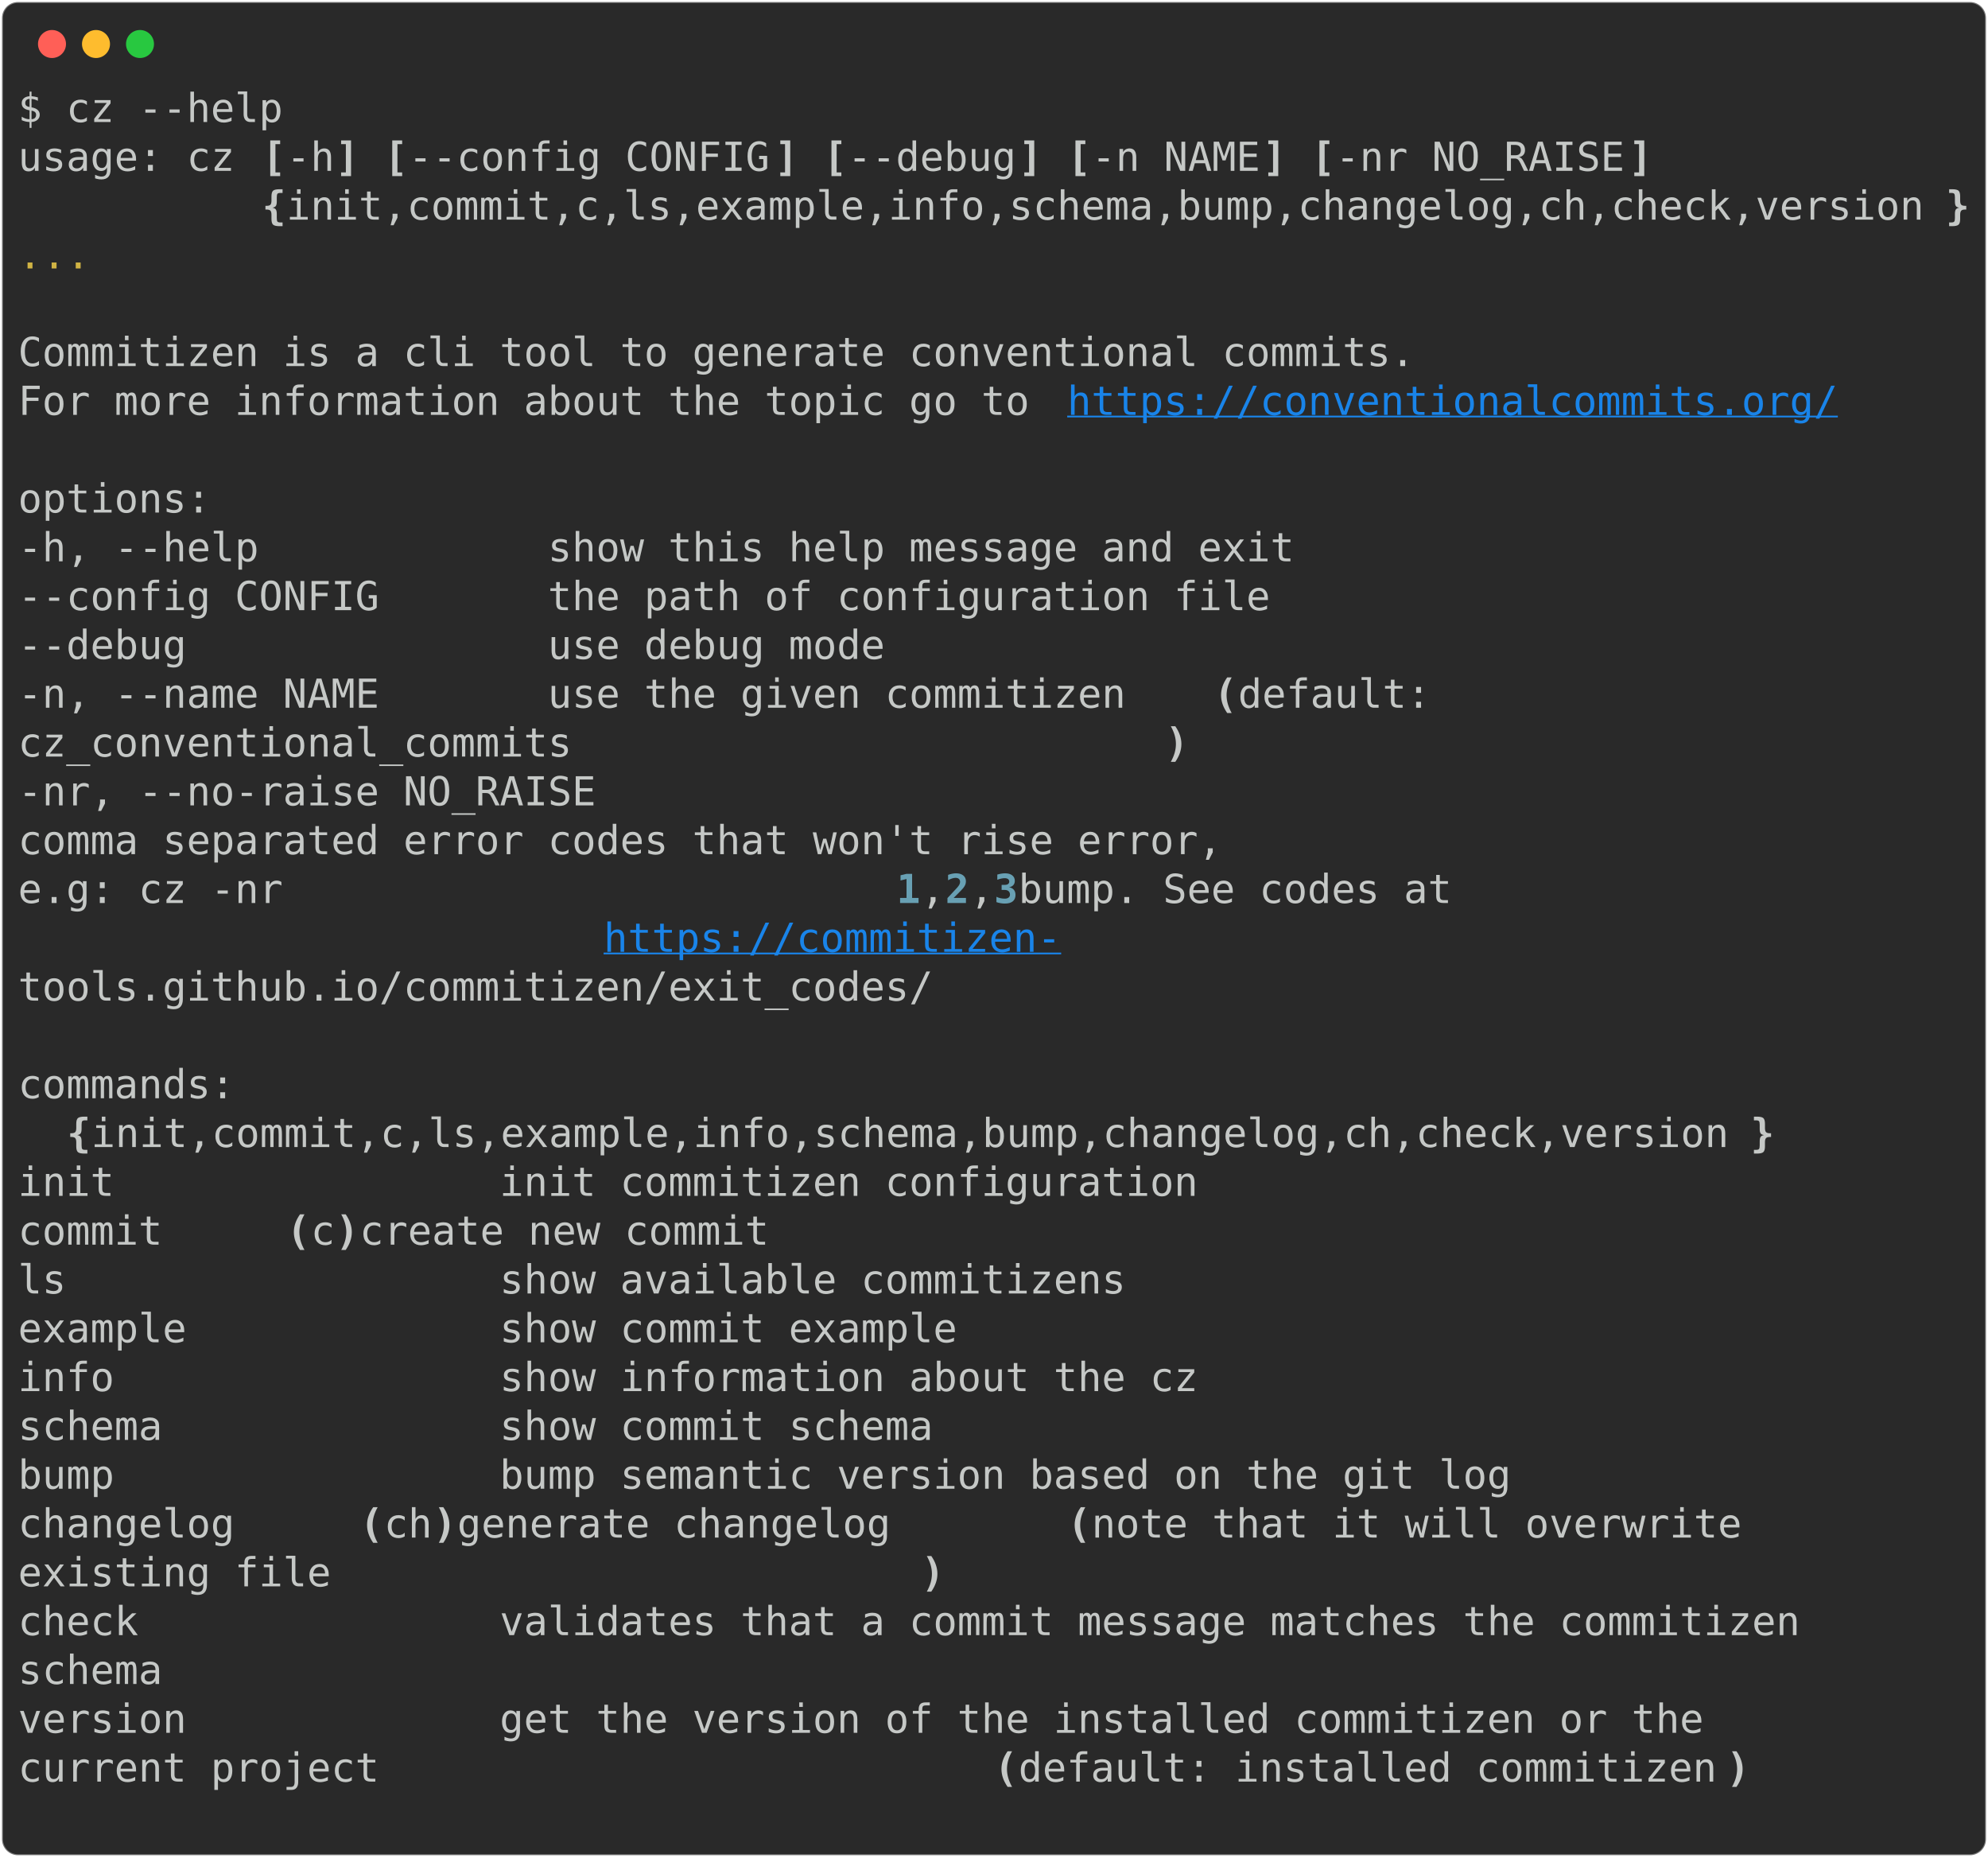
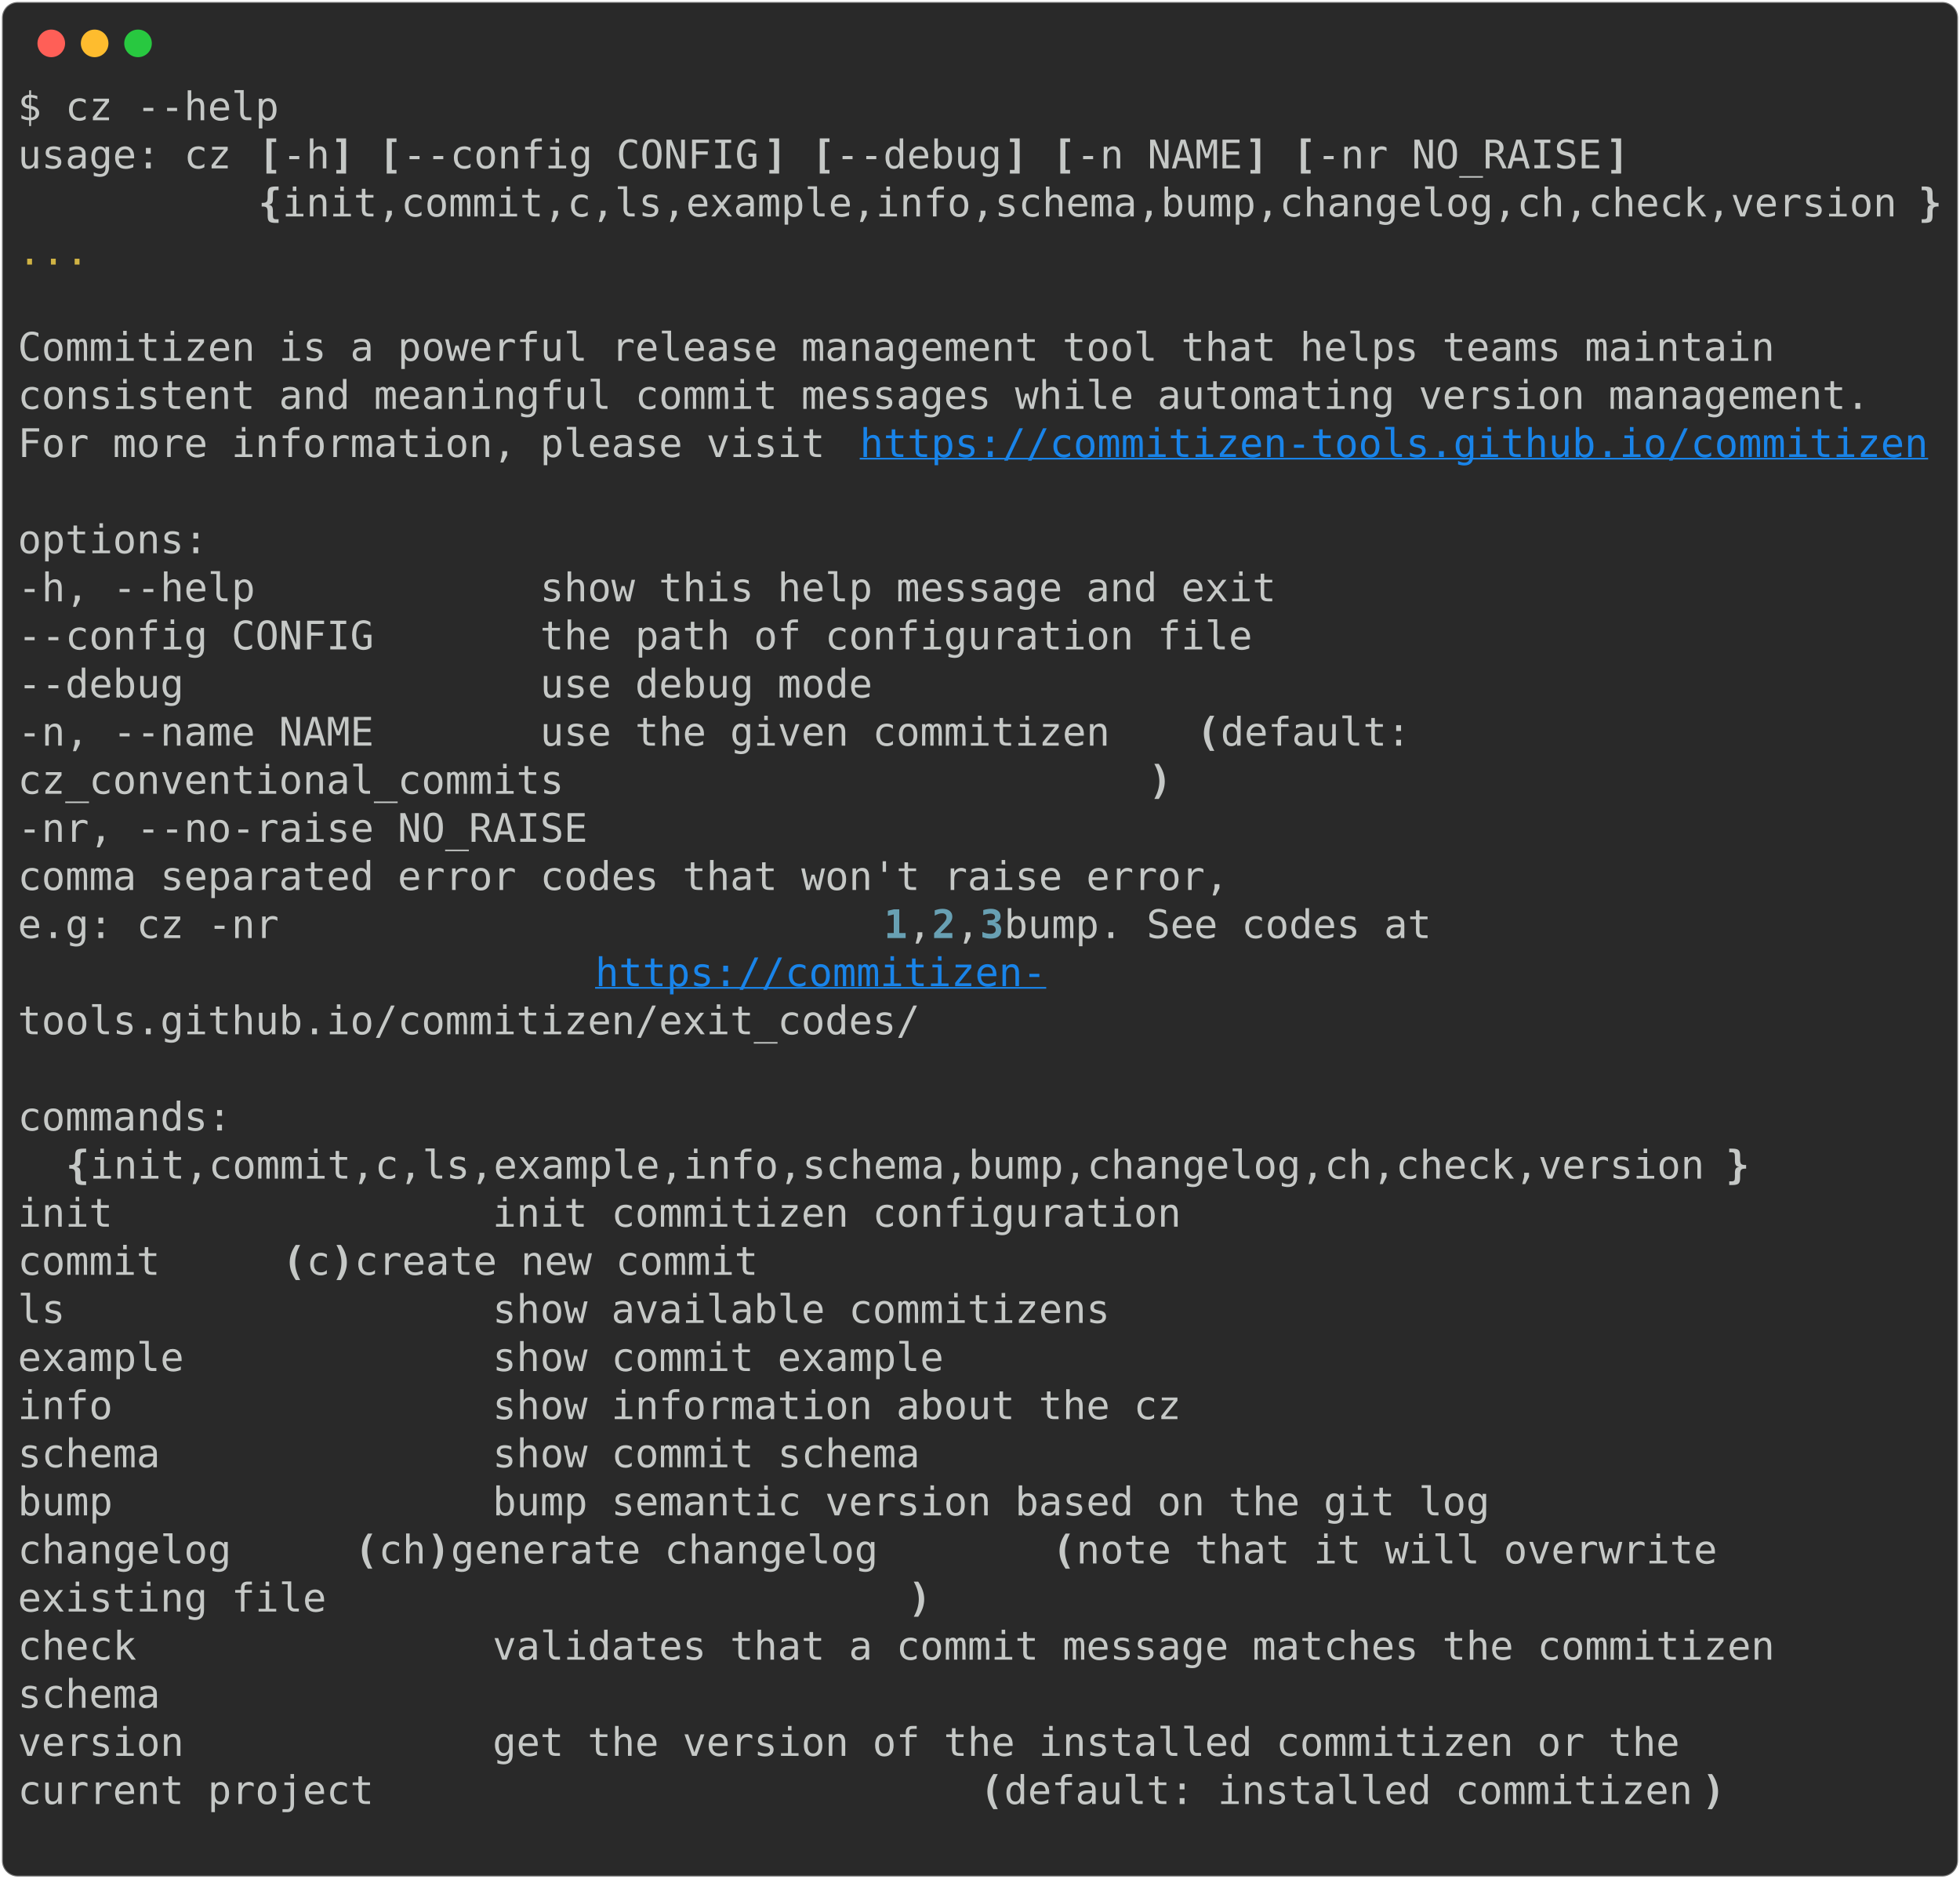
- <svg xmlns="http://www.w3.org/2000/svg" class="rich-terminal" viewBox="0 0 994 928.4">
+ <svg xmlns="http://www.w3.org/2000/svg" class="rich-terminal" viewBox="0 0 994 952.8">
  <style>

    @font-face {
        font-family: "Fira Code";
        src: local("FiraCode-Regular"),
                url("https://cdnjs.cloudflare.com/ajax/libs/firacode/6.2.0/woff2/FiraCode-Regular.woff2") format("woff2"),
                url("https://cdnjs.cloudflare.com/ajax/libs/firacode/6.2.0/woff/FiraCode-Regular.woff") format("woff");
        font-style: normal;
        font-weight: 400;
    }
    @font-face {
        font-family: "Fira Code";
        src: local("FiraCode-Bold"),
                url("https://cdnjs.cloudflare.com/ajax/libs/firacode/6.2.0/woff2/FiraCode-Bold.woff2") format("woff2"),
                url("https://cdnjs.cloudflare.com/ajax/libs/firacode/6.2.0/woff/FiraCode-Bold.woff") format("woff");
        font-style: bold;
        font-weight: 700;
    }

-     .terminal-2205183093-matrix {
+     .terminal-1389600277-matrix {
        font-family: Fira Code, monospace;
        font-size: 20px;
        line-height: 24.4px;
        font-variant-east-asian: full-width;
    }

-     .terminal-2205183093-title {
+     .terminal-1389600277-title {
        font-size: 18px;
        font-weight: bold;
        font-family: arial;
    }

-     .terminal-2205183093-r1 { fill: #c5c8c6 }
- .terminal-2205183093-r2 { fill: #c5c8c6;font-weight: bold }
- .terminal-2205183093-r3 { fill: #d0b344 }
- .terminal-2205183093-r4 { fill: #1984e9;text-decoration: underline; }
- .terminal-2205183093-r5 { fill: #68a0b3;font-weight: bold }
+     .terminal-1389600277-r1 { fill: #c5c8c6 }
+ .terminal-1389600277-r2 { fill: #c5c8c6;font-weight: bold }
+ .terminal-1389600277-r3 { fill: #d0b344 }
+ .terminal-1389600277-r4 { fill: #1984e9;text-decoration: underline; }
+ .terminal-1389600277-r5 { fill: #68a0b3;font-weight: bold }
    </style>
  <defs>
-     <clipPath id="terminal-2205183093-clip-terminal">
-       <rect x="0" y="0" width="975.0" height="877.4" />
-     </clipPath>
-     <clipPath id="terminal-2205183093-line-0">
+     <clipPath id="terminal-1389600277-clip-terminal">
+       <rect x="0" y="0" width="975.0" height="901.8" />
+     </clipPath>
+     <clipPath id="terminal-1389600277-line-0">
      <rect x="0" y="1.5" width="976" height="24.65" />
    </clipPath>
-     <clipPath id="terminal-2205183093-line-1">
+     <clipPath id="terminal-1389600277-line-1">
      <rect x="0" y="25.9" width="976" height="24.65" />
    </clipPath>
-     <clipPath id="terminal-2205183093-line-2">
+     <clipPath id="terminal-1389600277-line-2">
      <rect x="0" y="50.3" width="976" height="24.65" />
    </clipPath>
-     <clipPath id="terminal-2205183093-line-3">
+     <clipPath id="terminal-1389600277-line-3">
      <rect x="0" y="74.7" width="976" height="24.65" />
    </clipPath>
-     <clipPath id="terminal-2205183093-line-4">
+     <clipPath id="terminal-1389600277-line-4">
      <rect x="0" y="99.1" width="976" height="24.65" />
    </clipPath>
-     <clipPath id="terminal-2205183093-line-5">
+     <clipPath id="terminal-1389600277-line-5">
      <rect x="0" y="123.5" width="976" height="24.65" />
    </clipPath>
-     <clipPath id="terminal-2205183093-line-6">
+     <clipPath id="terminal-1389600277-line-6">
      <rect x="0" y="147.9" width="976" height="24.65" />
    </clipPath>
-     <clipPath id="terminal-2205183093-line-7">
+     <clipPath id="terminal-1389600277-line-7">
      <rect x="0" y="172.3" width="976" height="24.65" />
    </clipPath>
-     <clipPath id="terminal-2205183093-line-8">
+     <clipPath id="terminal-1389600277-line-8">
      <rect x="0" y="196.7" width="976" height="24.65" />
    </clipPath>
-     <clipPath id="terminal-2205183093-line-9">
+     <clipPath id="terminal-1389600277-line-9">
      <rect x="0" y="221.1" width="976" height="24.65" />
    </clipPath>
-     <clipPath id="terminal-2205183093-line-10">
+     <clipPath id="terminal-1389600277-line-10">
      <rect x="0" y="245.5" width="976" height="24.65" />
    </clipPath>
-     <clipPath id="terminal-2205183093-line-11">
+     <clipPath id="terminal-1389600277-line-11">
      <rect x="0" y="269.9" width="976" height="24.65" />
    </clipPath>
-     <clipPath id="terminal-2205183093-line-12">
+     <clipPath id="terminal-1389600277-line-12">
      <rect x="0" y="294.3" width="976" height="24.65" />
    </clipPath>
-     <clipPath id="terminal-2205183093-line-13">
+     <clipPath id="terminal-1389600277-line-13">
      <rect x="0" y="318.7" width="976" height="24.65" />
    </clipPath>
-     <clipPath id="terminal-2205183093-line-14">
+     <clipPath id="terminal-1389600277-line-14">
      <rect x="0" y="343.1" width="976" height="24.65" />
    </clipPath>
-     <clipPath id="terminal-2205183093-line-15">
+     <clipPath id="terminal-1389600277-line-15">
      <rect x="0" y="367.5" width="976" height="24.65" />
    </clipPath>
-     <clipPath id="terminal-2205183093-line-16">
+     <clipPath id="terminal-1389600277-line-16">
      <rect x="0" y="391.9" width="976" height="24.65" />
    </clipPath>
-     <clipPath id="terminal-2205183093-line-17">
+     <clipPath id="terminal-1389600277-line-17">
      <rect x="0" y="416.3" width="976" height="24.65" />
    </clipPath>
-     <clipPath id="terminal-2205183093-line-18">
+     <clipPath id="terminal-1389600277-line-18">
      <rect x="0" y="440.7" width="976" height="24.65" />
    </clipPath>
-     <clipPath id="terminal-2205183093-line-19">
+     <clipPath id="terminal-1389600277-line-19">
      <rect x="0" y="465.1" width="976" height="24.65" />
    </clipPath>
-     <clipPath id="terminal-2205183093-line-20">
+     <clipPath id="terminal-1389600277-line-20">
      <rect x="0" y="489.5" width="976" height="24.65" />
    </clipPath>
-     <clipPath id="terminal-2205183093-line-21">
+     <clipPath id="terminal-1389600277-line-21">
      <rect x="0" y="513.9" width="976" height="24.65" />
    </clipPath>
-     <clipPath id="terminal-2205183093-line-22">
+     <clipPath id="terminal-1389600277-line-22">
      <rect x="0" y="538.3" width="976" height="24.65" />
    </clipPath>
-     <clipPath id="terminal-2205183093-line-23">
+     <clipPath id="terminal-1389600277-line-23">
      <rect x="0" y="562.7" width="976" height="24.65" />
    </clipPath>
-     <clipPath id="terminal-2205183093-line-24">
+     <clipPath id="terminal-1389600277-line-24">
      <rect x="0" y="587.1" width="976" height="24.65" />
    </clipPath>
-     <clipPath id="terminal-2205183093-line-25">
+     <clipPath id="terminal-1389600277-line-25">
      <rect x="0" y="611.5" width="976" height="24.65" />
    </clipPath>
-     <clipPath id="terminal-2205183093-line-26">
+     <clipPath id="terminal-1389600277-line-26">
      <rect x="0" y="635.9" width="976" height="24.65" />
    </clipPath>
-     <clipPath id="terminal-2205183093-line-27">
+     <clipPath id="terminal-1389600277-line-27">
      <rect x="0" y="660.3" width="976" height="24.65" />
    </clipPath>
-     <clipPath id="terminal-2205183093-line-28">
+     <clipPath id="terminal-1389600277-line-28">
      <rect x="0" y="684.7" width="976" height="24.65" />
    </clipPath>
-     <clipPath id="terminal-2205183093-line-29">
+     <clipPath id="terminal-1389600277-line-29">
      <rect x="0" y="709.1" width="976" height="24.65" />
    </clipPath>
-     <clipPath id="terminal-2205183093-line-30">
+     <clipPath id="terminal-1389600277-line-30">
      <rect x="0" y="733.5" width="976" height="24.65" />
    </clipPath>
-     <clipPath id="terminal-2205183093-line-31">
+     <clipPath id="terminal-1389600277-line-31">
      <rect x="0" y="757.9" width="976" height="24.65" />
    </clipPath>
-     <clipPath id="terminal-2205183093-line-32">
+     <clipPath id="terminal-1389600277-line-32">
      <rect x="0" y="782.3" width="976" height="24.65" />
    </clipPath>
-     <clipPath id="terminal-2205183093-line-33">
+     <clipPath id="terminal-1389600277-line-33">
      <rect x="0" y="806.7" width="976" height="24.65" />
    </clipPath>
-     <clipPath id="terminal-2205183093-line-34">
+     <clipPath id="terminal-1389600277-line-34">
      <rect x="0" y="831.1" width="976" height="24.65" />
    </clipPath>
+     <clipPath id="terminal-1389600277-line-35">
+       <rect x="0" y="855.5" width="976" height="24.65" />
+     </clipPath>
  </defs>
-   <rect fill="#292929" stroke="rgba(255,255,255,0.35)" stroke-width="1" x="1" y="1" width="992" height="926.4" rx="8" />
+   <rect fill="#292929" stroke="rgba(255,255,255,0.35)" stroke-width="1" x="1" y="1" width="992" height="950.8" rx="8" />
  <g transform="translate(26,22)">
    <circle cx="0" cy="0" r="7" fill="#ff5f57" />
    <circle cx="22" cy="0" r="7" fill="#febc2e" />
    <circle cx="44" cy="0" r="7" fill="#28c840" />
  </g>
-   <g transform="translate(9, 41)" clip-path="url(#terminal-2205183093-clip-terminal)">
-     <g class="terminal-2205183093-matrix">
-       <text class="terminal-2205183093-r1" x="0" y="20" textLength="134.2" clip-path="url(#terminal-2205183093-line-0)">$ cz --help</text>
-       <text class="terminal-2205183093-r1" x="976" y="20" textLength="12.2" clip-path="url(#terminal-2205183093-line-0)">
- </text>
-       <text class="terminal-2205183093-r1" x="0" y="44.4" textLength="122" clip-path="url(#terminal-2205183093-line-1)">usage: cz </text>
-       <text class="terminal-2205183093-r2" x="122" y="44.4" textLength="12.2" clip-path="url(#terminal-2205183093-line-1)">[</text>
-       <text class="terminal-2205183093-r1" x="134.2" y="44.4" textLength="24.4" clip-path="url(#terminal-2205183093-line-1)">-h</text>
-       <text class="terminal-2205183093-r2" x="158.6" y="44.4" textLength="12.2" clip-path="url(#terminal-2205183093-line-1)">]</text>
-       <text class="terminal-2205183093-r2" x="183" y="44.4" textLength="12.2" clip-path="url(#terminal-2205183093-line-1)">[</text>
-       <text class="terminal-2205183093-r1" x="195.2" y="44.4" textLength="183" clip-path="url(#terminal-2205183093-line-1)">--config CONFIG</text>
-       <text class="terminal-2205183093-r2" x="378.2" y="44.4" textLength="12.2" clip-path="url(#terminal-2205183093-line-1)">]</text>
-       <text class="terminal-2205183093-r2" x="402.6" y="44.4" textLength="12.2" clip-path="url(#terminal-2205183093-line-1)">[</text>
-       <text class="terminal-2205183093-r1" x="414.8" y="44.4" textLength="85.4" clip-path="url(#terminal-2205183093-line-1)">--debug</text>
-       <text class="terminal-2205183093-r2" x="500.2" y="44.4" textLength="12.2" clip-path="url(#terminal-2205183093-line-1)">]</text>
-       <text class="terminal-2205183093-r2" x="524.6" y="44.4" textLength="12.2" clip-path="url(#terminal-2205183093-line-1)">[</text>
-       <text class="terminal-2205183093-r1" x="536.8" y="44.4" textLength="85.4" clip-path="url(#terminal-2205183093-line-1)">-n NAME</text>
-       <text class="terminal-2205183093-r2" x="622.2" y="44.4" textLength="12.2" clip-path="url(#terminal-2205183093-line-1)">]</text>
-       <text class="terminal-2205183093-r2" x="646.6" y="44.4" textLength="12.2" clip-path="url(#terminal-2205183093-line-1)">[</text>
-       <text class="terminal-2205183093-r1" x="658.8" y="44.4" textLength="146.4" clip-path="url(#terminal-2205183093-line-1)">-nr NO_RAISE</text>
-       <text class="terminal-2205183093-r2" x="805.2" y="44.4" textLength="12.2" clip-path="url(#terminal-2205183093-line-1)">]</text>
-       <text class="terminal-2205183093-r1" x="976" y="44.4" textLength="12.2" clip-path="url(#terminal-2205183093-line-1)">
- </text>
-       <text class="terminal-2205183093-r2" x="122" y="68.8" textLength="12.2" clip-path="url(#terminal-2205183093-line-2)">{</text>
-       <text class="terminal-2205183093-r1" x="134.2" y="68.8" textLength="829.6" clip-path="url(#terminal-2205183093-line-2)">init,commit,c,ls,example,info,schema,bump,changelog,ch,check,version</text>
-       <text class="terminal-2205183093-r2" x="963.8" y="68.8" textLength="12.2" clip-path="url(#terminal-2205183093-line-2)">}</text>
-       <text class="terminal-2205183093-r1" x="976" y="68.8" textLength="12.2" clip-path="url(#terminal-2205183093-line-2)">
- </text>
-       <text class="terminal-2205183093-r3" x="0" y="93.2" textLength="36.6" clip-path="url(#terminal-2205183093-line-3)">...</text>
-       <text class="terminal-2205183093-r1" x="976" y="93.2" textLength="12.2" clip-path="url(#terminal-2205183093-line-3)">
- </text>
-       <text class="terminal-2205183093-r1" x="976" y="117.6" textLength="12.2" clip-path="url(#terminal-2205183093-line-4)">
- </text>
-       <text class="terminal-2205183093-r1" x="0" y="142" textLength="707.6" clip-path="url(#terminal-2205183093-line-5)">Commitizen is a cli tool to generate conventional commits.</text>
-       <text class="terminal-2205183093-r1" x="976" y="142" textLength="12.2" clip-path="url(#terminal-2205183093-line-5)">
- </text>
-       <text class="terminal-2205183093-r1" x="0" y="166.4" textLength="524.6" clip-path="url(#terminal-2205183093-line-6)">For more information about the topic go to </text>
-       <text class="terminal-2205183093-r4" x="524.6" y="166.4" textLength="390.4" clip-path="url(#terminal-2205183093-line-6)">https://conventionalcommits.org/</text>
-       <text class="terminal-2205183093-r1" x="976" y="166.4" textLength="12.2" clip-path="url(#terminal-2205183093-line-6)">
- </text>
-       <text class="terminal-2205183093-r1" x="976" y="190.8" textLength="12.2" clip-path="url(#terminal-2205183093-line-7)">
- </text>
-       <text class="terminal-2205183093-r1" x="0" y="215.2" textLength="97.6" clip-path="url(#terminal-2205183093-line-8)">options:</text>
-       <text class="terminal-2205183093-r1" x="976" y="215.2" textLength="12.2" clip-path="url(#terminal-2205183093-line-8)">
- </text>
-       <text class="terminal-2205183093-r1" x="0" y="239.6" textLength="671" clip-path="url(#terminal-2205183093-line-9)">  -h, --help            show this help message and exit</text>
-       <text class="terminal-2205183093-r1" x="976" y="239.6" textLength="12.2" clip-path="url(#terminal-2205183093-line-9)">
- </text>
-       <text class="terminal-2205183093-r1" x="0" y="264" textLength="658.8" clip-path="url(#terminal-2205183093-line-10)">  --config CONFIG       the path of configuration file</text>
-       <text class="terminal-2205183093-r1" x="976" y="264" textLength="12.2" clip-path="url(#terminal-2205183093-line-10)">
- </text>
-       <text class="terminal-2205183093-r1" x="0" y="288.4" textLength="463.6" clip-path="url(#terminal-2205183093-line-11)">  --debug               use debug mode</text>
-       <text class="terminal-2205183093-r1" x="976" y="288.4" textLength="12.2" clip-path="url(#terminal-2205183093-line-11)">
- </text>
-       <text class="terminal-2205183093-r1" x="0" y="312.8" textLength="597.8" clip-path="url(#terminal-2205183093-line-12)">  -n, --name NAME       use the given commitizen </text>
-       <text class="terminal-2205183093-r2" x="597.8" y="312.8" textLength="12.2" clip-path="url(#terminal-2205183093-line-12)">(</text>
-       <text class="terminal-2205183093-r1" x="610" y="312.8" textLength="97.6" clip-path="url(#terminal-2205183093-line-12)">default:</text>
-       <text class="terminal-2205183093-r1" x="976" y="312.8" textLength="12.2" clip-path="url(#terminal-2205183093-line-12)">
- </text>
-       <text class="terminal-2205183093-r1" x="0" y="337.2" textLength="573.4" clip-path="url(#terminal-2205183093-line-13)">                        cz_conventional_commits</text>
-       <text class="terminal-2205183093-r2" x="573.4" y="337.2" textLength="12.2" clip-path="url(#terminal-2205183093-line-13)">)</text>
-       <text class="terminal-2205183093-r1" x="976" y="337.2" textLength="12.2" clip-path="url(#terminal-2205183093-line-13)">
- </text>
-       <text class="terminal-2205183093-r1" x="0" y="361.6" textLength="317.2" clip-path="url(#terminal-2205183093-line-14)">  -nr, --no-raise NO_RAISE</text>
-       <text class="terminal-2205183093-r1" x="976" y="361.6" textLength="12.2" clip-path="url(#terminal-2205183093-line-14)">
- </text>
-       <text class="terminal-2205183093-r1" x="0" y="386" textLength="902.8" clip-path="url(#terminal-2205183093-line-15)">                        comma separated error codes that won't rise error,</text>
-       <text class="terminal-2205183093-r1" x="976" y="386" textLength="12.2" clip-path="url(#terminal-2205183093-line-15)">
- </text>
-       <text class="terminal-2205183093-r1" x="0" y="410.4" textLength="439.2" clip-path="url(#terminal-2205183093-line-16)">                        e.g: cz -nr </text>
-       <text class="terminal-2205183093-r5" x="439.2" y="410.4" textLength="12.2" clip-path="url(#terminal-2205183093-line-16)">1</text>
-       <text class="terminal-2205183093-r1" x="451.4" y="410.4" textLength="12.2" clip-path="url(#terminal-2205183093-line-16)">,</text>
-       <text class="terminal-2205183093-r5" x="463.6" y="410.4" textLength="12.2" clip-path="url(#terminal-2205183093-line-16)">2</text>
-       <text class="terminal-2205183093-r1" x="475.8" y="410.4" textLength="12.2" clip-path="url(#terminal-2205183093-line-16)">,</text>
-       <text class="terminal-2205183093-r5" x="488" y="410.4" textLength="12.2" clip-path="url(#terminal-2205183093-line-16)">3</text>
-       <text class="terminal-2205183093-r1" x="500.2" y="410.4" textLength="231.8" clip-path="url(#terminal-2205183093-line-16)"> bump. See codes at</text>
-       <text class="terminal-2205183093-r1" x="976" y="410.4" textLength="12.2" clip-path="url(#terminal-2205183093-line-16)">
- </text>
-       <text class="terminal-2205183093-r4" x="292.8" y="434.8" textLength="231.8" clip-path="url(#terminal-2205183093-line-17)">https://commitizen-</text>
-       <text class="terminal-2205183093-r1" x="976" y="434.8" textLength="12.2" clip-path="url(#terminal-2205183093-line-17)">
- </text>
-       <text class="terminal-2205183093-r1" x="0" y="459.2" textLength="756.4" clip-path="url(#terminal-2205183093-line-18)">                        tools.github.io/commitizen/exit_codes/</text>
-       <text class="terminal-2205183093-r1" x="976" y="459.2" textLength="12.2" clip-path="url(#terminal-2205183093-line-18)">
- </text>
-       <text class="terminal-2205183093-r1" x="976" y="483.6" textLength="12.2" clip-path="url(#terminal-2205183093-line-19)">
- </text>
-       <text class="terminal-2205183093-r1" x="0" y="508" textLength="109.8" clip-path="url(#terminal-2205183093-line-20)">commands:</text>
-       <text class="terminal-2205183093-r1" x="976" y="508" textLength="12.2" clip-path="url(#terminal-2205183093-line-20)">
- </text>
-       <text class="terminal-2205183093-r2" x="24.4" y="532.4" textLength="12.2" clip-path="url(#terminal-2205183093-line-21)">{</text>
-       <text class="terminal-2205183093-r1" x="36.6" y="532.4" textLength="829.6" clip-path="url(#terminal-2205183093-line-21)">init,commit,c,ls,example,info,schema,bump,changelog,ch,check,version</text>
-       <text class="terminal-2205183093-r2" x="866.2" y="532.4" textLength="12.2" clip-path="url(#terminal-2205183093-line-21)">}</text>
-       <text class="terminal-2205183093-r1" x="976" y="532.4" textLength="12.2" clip-path="url(#terminal-2205183093-line-21)">
- </text>
-       <text class="terminal-2205183093-r1" x="0" y="556.8" textLength="646.6" clip-path="url(#terminal-2205183093-line-22)">    init                init commitizen configuration</text>
-       <text class="terminal-2205183093-r1" x="976" y="556.8" textLength="12.2" clip-path="url(#terminal-2205183093-line-22)">
- </text>
-       <text class="terminal-2205183093-r1" x="0" y="581.2" textLength="134.2" clip-path="url(#terminal-2205183093-line-23)">    commit </text>
-       <text class="terminal-2205183093-r2" x="134.2" y="581.2" textLength="12.2" clip-path="url(#terminal-2205183093-line-23)">(</text>
-       <text class="terminal-2205183093-r1" x="146.4" y="581.2" textLength="12.2" clip-path="url(#terminal-2205183093-line-23)">c</text>
-       <text class="terminal-2205183093-r2" x="158.6" y="581.2" textLength="12.2" clip-path="url(#terminal-2205183093-line-23)">)</text>
-       <text class="terminal-2205183093-r1" x="170.8" y="581.2" textLength="329.4" clip-path="url(#terminal-2205183093-line-23)">          create new commit</text>
-       <text class="terminal-2205183093-r1" x="976" y="581.2" textLength="12.2" clip-path="url(#terminal-2205183093-line-23)">
- </text>
-       <text class="terminal-2205183093-r1" x="0" y="605.6" textLength="610" clip-path="url(#terminal-2205183093-line-24)">    ls                  show available commitizens</text>
-       <text class="terminal-2205183093-r1" x="976" y="605.6" textLength="12.2" clip-path="url(#terminal-2205183093-line-24)">
- </text>
-       <text class="terminal-2205183093-r1" x="0" y="630" textLength="524.6" clip-path="url(#terminal-2205183093-line-25)">    example             show commit example</text>
-       <text class="terminal-2205183093-r1" x="976" y="630" textLength="12.2" clip-path="url(#terminal-2205183093-line-25)">
- </text>
-       <text class="terminal-2205183093-r1" x="0" y="654.4" textLength="646.6" clip-path="url(#terminal-2205183093-line-26)">    info                show information about the cz</text>
-       <text class="terminal-2205183093-r1" x="976" y="654.4" textLength="12.2" clip-path="url(#terminal-2205183093-line-26)">
- </text>
-       <text class="terminal-2205183093-r1" x="0" y="678.8" textLength="512.4" clip-path="url(#terminal-2205183093-line-27)">    schema              show commit schema</text>
-       <text class="terminal-2205183093-r1" x="976" y="678.8" textLength="12.2" clip-path="url(#terminal-2205183093-line-27)">
- </text>
-       <text class="terminal-2205183093-r1" x="0" y="703.2" textLength="805.2" clip-path="url(#terminal-2205183093-line-28)">    bump                bump semantic version based on the git log</text>
-       <text class="terminal-2205183093-r1" x="976" y="703.2" textLength="12.2" clip-path="url(#terminal-2205183093-line-28)">
- </text>
-       <text class="terminal-2205183093-r1" x="0" y="727.6" textLength="170.8" clip-path="url(#terminal-2205183093-line-29)">    changelog </text>
-       <text class="terminal-2205183093-r2" x="170.8" y="727.6" textLength="12.2" clip-path="url(#terminal-2205183093-line-29)">(</text>
-       <text class="terminal-2205183093-r1" x="183" y="727.6" textLength="24.4" clip-path="url(#terminal-2205183093-line-29)">ch</text>
-       <text class="terminal-2205183093-r2" x="207.4" y="727.6" textLength="12.2" clip-path="url(#terminal-2205183093-line-29)">)</text>
-       <text class="terminal-2205183093-r1" x="219.6" y="727.6" textLength="305" clip-path="url(#terminal-2205183093-line-29)">      generate changelog </text>
-       <text class="terminal-2205183093-r2" x="524.6" y="727.6" textLength="12.2" clip-path="url(#terminal-2205183093-line-29)">(</text>
-       <text class="terminal-2205183093-r1" x="536.8" y="727.6" textLength="329.4" clip-path="url(#terminal-2205183093-line-29)">note that it will overwrite</text>
-       <text class="terminal-2205183093-r1" x="976" y="727.6" textLength="12.2" clip-path="url(#terminal-2205183093-line-29)">
- </text>
-       <text class="terminal-2205183093-r1" x="0" y="752" textLength="451.4" clip-path="url(#terminal-2205183093-line-30)">                        existing file</text>
-       <text class="terminal-2205183093-r2" x="451.4" y="752" textLength="12.2" clip-path="url(#terminal-2205183093-line-30)">)</text>
-       <text class="terminal-2205183093-r1" x="976" y="752" textLength="12.2" clip-path="url(#terminal-2205183093-line-30)">
- </text>
-       <text class="terminal-2205183093-r1" x="0" y="776.4" textLength="951.6" clip-path="url(#terminal-2205183093-line-31)">    check               validates that a commit message matches the commitizen</text>
-       <text class="terminal-2205183093-r1" x="976" y="776.4" textLength="12.2" clip-path="url(#terminal-2205183093-line-31)">
- </text>
-       <text class="terminal-2205183093-r1" x="0" y="800.8" textLength="366" clip-path="url(#terminal-2205183093-line-32)">                        schema</text>
-       <text class="terminal-2205183093-r1" x="976" y="800.8" textLength="12.2" clip-path="url(#terminal-2205183093-line-32)">
- </text>
-       <text class="terminal-2205183093-r1" x="0" y="825.2" textLength="902.8" clip-path="url(#terminal-2205183093-line-33)">    version             get the version of the installed commitizen or the</text>
-       <text class="terminal-2205183093-r1" x="976" y="825.2" textLength="12.2" clip-path="url(#terminal-2205183093-line-33)">
- </text>
-       <text class="terminal-2205183093-r1" x="0" y="849.6" textLength="488" clip-path="url(#terminal-2205183093-line-34)">                        current project </text>
-       <text class="terminal-2205183093-r2" x="488" y="849.6" textLength="12.2" clip-path="url(#terminal-2205183093-line-34)">(</text>
-       <text class="terminal-2205183093-r1" x="500.2" y="849.6" textLength="353.8" clip-path="url(#terminal-2205183093-line-34)">default: installed commitizen</text>
-       <text class="terminal-2205183093-r2" x="854" y="849.6" textLength="12.2" clip-path="url(#terminal-2205183093-line-34)">)</text>
-       <text class="terminal-2205183093-r1" x="976" y="849.6" textLength="12.2" clip-path="url(#terminal-2205183093-line-34)">
- </text>
-       <text class="terminal-2205183093-r1" x="976" y="874" textLength="12.2" clip-path="url(#terminal-2205183093-line-35)">
+   <g transform="translate(9, 41)" clip-path="url(#terminal-1389600277-clip-terminal)">
+     <g class="terminal-1389600277-matrix">
+       <text class="terminal-1389600277-r1" x="0" y="20" textLength="134.2" clip-path="url(#terminal-1389600277-line-0)">$ cz --help</text>
+       <text class="terminal-1389600277-r1" x="976" y="20" textLength="12.2" clip-path="url(#terminal-1389600277-line-0)">
+ </text>
+       <text class="terminal-1389600277-r1" x="0" y="44.4" textLength="122" clip-path="url(#terminal-1389600277-line-1)">usage: cz </text>
+       <text class="terminal-1389600277-r2" x="122" y="44.4" textLength="12.2" clip-path="url(#terminal-1389600277-line-1)">[</text>
+       <text class="terminal-1389600277-r1" x="134.2" y="44.4" textLength="24.4" clip-path="url(#terminal-1389600277-line-1)">-h</text>
+       <text class="terminal-1389600277-r2" x="158.6" y="44.4" textLength="12.2" clip-path="url(#terminal-1389600277-line-1)">]</text>
+       <text class="terminal-1389600277-r2" x="183" y="44.4" textLength="12.2" clip-path="url(#terminal-1389600277-line-1)">[</text>
+       <text class="terminal-1389600277-r1" x="195.2" y="44.4" textLength="183" clip-path="url(#terminal-1389600277-line-1)">--config CONFIG</text>
+       <text class="terminal-1389600277-r2" x="378.2" y="44.4" textLength="12.2" clip-path="url(#terminal-1389600277-line-1)">]</text>
+       <text class="terminal-1389600277-r2" x="402.6" y="44.4" textLength="12.2" clip-path="url(#terminal-1389600277-line-1)">[</text>
+       <text class="terminal-1389600277-r1" x="414.8" y="44.4" textLength="85.4" clip-path="url(#terminal-1389600277-line-1)">--debug</text>
+       <text class="terminal-1389600277-r2" x="500.2" y="44.4" textLength="12.2" clip-path="url(#terminal-1389600277-line-1)">]</text>
+       <text class="terminal-1389600277-r2" x="524.6" y="44.4" textLength="12.2" clip-path="url(#terminal-1389600277-line-1)">[</text>
+       <text class="terminal-1389600277-r1" x="536.8" y="44.4" textLength="85.4" clip-path="url(#terminal-1389600277-line-1)">-n NAME</text>
+       <text class="terminal-1389600277-r2" x="622.2" y="44.4" textLength="12.2" clip-path="url(#terminal-1389600277-line-1)">]</text>
+       <text class="terminal-1389600277-r2" x="646.6" y="44.4" textLength="12.2" clip-path="url(#terminal-1389600277-line-1)">[</text>
+       <text class="terminal-1389600277-r1" x="658.8" y="44.4" textLength="146.4" clip-path="url(#terminal-1389600277-line-1)">-nr NO_RAISE</text>
+       <text class="terminal-1389600277-r2" x="805.2" y="44.4" textLength="12.2" clip-path="url(#terminal-1389600277-line-1)">]</text>
+       <text class="terminal-1389600277-r1" x="976" y="44.4" textLength="12.2" clip-path="url(#terminal-1389600277-line-1)">
+ </text>
+       <text class="terminal-1389600277-r2" x="122" y="68.8" textLength="12.2" clip-path="url(#terminal-1389600277-line-2)">{</text>
+       <text class="terminal-1389600277-r1" x="134.2" y="68.8" textLength="829.6" clip-path="url(#terminal-1389600277-line-2)">init,commit,c,ls,example,info,schema,bump,changelog,ch,check,version</text>
+       <text class="terminal-1389600277-r2" x="963.8" y="68.8" textLength="12.2" clip-path="url(#terminal-1389600277-line-2)">}</text>
+       <text class="terminal-1389600277-r1" x="976" y="68.8" textLength="12.2" clip-path="url(#terminal-1389600277-line-2)">
+ </text>
+       <text class="terminal-1389600277-r3" x="0" y="93.2" textLength="36.6" clip-path="url(#terminal-1389600277-line-3)">...</text>
+       <text class="terminal-1389600277-r1" x="976" y="93.2" textLength="12.2" clip-path="url(#terminal-1389600277-line-3)">
+ </text>
+       <text class="terminal-1389600277-r1" x="976" y="117.6" textLength="12.2" clip-path="url(#terminal-1389600277-line-4)">
+ </text>
+       <text class="terminal-1389600277-r1" x="0" y="142" textLength="915" clip-path="url(#terminal-1389600277-line-5)">Commitizen is a powerful release management tool that helps teams maintain </text>
+       <text class="terminal-1389600277-r1" x="976" y="142" textLength="12.2" clip-path="url(#terminal-1389600277-line-5)">
+ </text>
+       <text class="terminal-1389600277-r1" x="0" y="166.4" textLength="951.6" clip-path="url(#terminal-1389600277-line-6)">consistent and meaningful commit messages while automating version management.</text>
+       <text class="terminal-1389600277-r1" x="976" y="166.4" textLength="12.2" clip-path="url(#terminal-1389600277-line-6)">
+ </text>
+       <text class="terminal-1389600277-r1" x="0" y="190.8" textLength="427" clip-path="url(#terminal-1389600277-line-7)">For more information, please visit </text>
+       <text class="terminal-1389600277-r4" x="427" y="190.8" textLength="549" clip-path="url(#terminal-1389600277-line-7)">https://commitizen-tools.github.io/commitizen</text>
+       <text class="terminal-1389600277-r1" x="976" y="190.8" textLength="12.2" clip-path="url(#terminal-1389600277-line-7)">
+ </text>
+       <text class="terminal-1389600277-r1" x="976" y="215.2" textLength="12.2" clip-path="url(#terminal-1389600277-line-8)">
+ </text>
+       <text class="terminal-1389600277-r1" x="0" y="239.6" textLength="97.6" clip-path="url(#terminal-1389600277-line-9)">options:</text>
+       <text class="terminal-1389600277-r1" x="976" y="239.6" textLength="12.2" clip-path="url(#terminal-1389600277-line-9)">
+ </text>
+       <text class="terminal-1389600277-r1" x="0" y="264" textLength="671" clip-path="url(#terminal-1389600277-line-10)">  -h, --help            show this help message and exit</text>
+       <text class="terminal-1389600277-r1" x="976" y="264" textLength="12.2" clip-path="url(#terminal-1389600277-line-10)">
+ </text>
+       <text class="terminal-1389600277-r1" x="0" y="288.4" textLength="658.8" clip-path="url(#terminal-1389600277-line-11)">  --config CONFIG       the path of configuration file</text>
+       <text class="terminal-1389600277-r1" x="976" y="288.4" textLength="12.2" clip-path="url(#terminal-1389600277-line-11)">
+ </text>
+       <text class="terminal-1389600277-r1" x="0" y="312.8" textLength="463.6" clip-path="url(#terminal-1389600277-line-12)">  --debug               use debug mode</text>
+       <text class="terminal-1389600277-r1" x="976" y="312.8" textLength="12.2" clip-path="url(#terminal-1389600277-line-12)">
+ </text>
+       <text class="terminal-1389600277-r1" x="0" y="337.2" textLength="597.8" clip-path="url(#terminal-1389600277-line-13)">  -n, --name NAME       use the given commitizen </text>
+       <text class="terminal-1389600277-r2" x="597.8" y="337.2" textLength="12.2" clip-path="url(#terminal-1389600277-line-13)">(</text>
+       <text class="terminal-1389600277-r1" x="610" y="337.2" textLength="97.6" clip-path="url(#terminal-1389600277-line-13)">default:</text>
+       <text class="terminal-1389600277-r1" x="976" y="337.2" textLength="12.2" clip-path="url(#terminal-1389600277-line-13)">
+ </text>
+       <text class="terminal-1389600277-r1" x="0" y="361.6" textLength="573.4" clip-path="url(#terminal-1389600277-line-14)">                        cz_conventional_commits</text>
+       <text class="terminal-1389600277-r2" x="573.4" y="361.6" textLength="12.2" clip-path="url(#terminal-1389600277-line-14)">)</text>
+       <text class="terminal-1389600277-r1" x="976" y="361.6" textLength="12.2" clip-path="url(#terminal-1389600277-line-14)">
+ </text>
+       <text class="terminal-1389600277-r1" x="0" y="386" textLength="317.2" clip-path="url(#terminal-1389600277-line-15)">  -nr, --no-raise NO_RAISE</text>
+       <text class="terminal-1389600277-r1" x="976" y="386" textLength="12.2" clip-path="url(#terminal-1389600277-line-15)">
+ </text>
+       <text class="terminal-1389600277-r1" x="0" y="410.4" textLength="915" clip-path="url(#terminal-1389600277-line-16)">                        comma separated error codes that won't raise error,</text>
+       <text class="terminal-1389600277-r1" x="976" y="410.4" textLength="12.2" clip-path="url(#terminal-1389600277-line-16)">
+ </text>
+       <text class="terminal-1389600277-r1" x="0" y="434.8" textLength="439.2" clip-path="url(#terminal-1389600277-line-17)">                        e.g: cz -nr </text>
+       <text class="terminal-1389600277-r5" x="439.2" y="434.8" textLength="12.2" clip-path="url(#terminal-1389600277-line-17)">1</text>
+       <text class="terminal-1389600277-r1" x="451.4" y="434.8" textLength="12.2" clip-path="url(#terminal-1389600277-line-17)">,</text>
+       <text class="terminal-1389600277-r5" x="463.6" y="434.8" textLength="12.2" clip-path="url(#terminal-1389600277-line-17)">2</text>
+       <text class="terminal-1389600277-r1" x="475.8" y="434.8" textLength="12.2" clip-path="url(#terminal-1389600277-line-17)">,</text>
+       <text class="terminal-1389600277-r5" x="488" y="434.8" textLength="12.2" clip-path="url(#terminal-1389600277-line-17)">3</text>
+       <text class="terminal-1389600277-r1" x="500.2" y="434.8" textLength="231.8" clip-path="url(#terminal-1389600277-line-17)"> bump. See codes at</text>
+       <text class="terminal-1389600277-r1" x="976" y="434.8" textLength="12.2" clip-path="url(#terminal-1389600277-line-17)">
+ </text>
+       <text class="terminal-1389600277-r4" x="292.8" y="459.2" textLength="231.8" clip-path="url(#terminal-1389600277-line-18)">https://commitizen-</text>
+       <text class="terminal-1389600277-r1" x="976" y="459.2" textLength="12.2" clip-path="url(#terminal-1389600277-line-18)">
+ </text>
+       <text class="terminal-1389600277-r1" x="0" y="483.6" textLength="756.4" clip-path="url(#terminal-1389600277-line-19)">                        tools.github.io/commitizen/exit_codes/</text>
+       <text class="terminal-1389600277-r1" x="976" y="483.6" textLength="12.2" clip-path="url(#terminal-1389600277-line-19)">
+ </text>
+       <text class="terminal-1389600277-r1" x="976" y="508" textLength="12.2" clip-path="url(#terminal-1389600277-line-20)">
+ </text>
+       <text class="terminal-1389600277-r1" x="0" y="532.4" textLength="109.8" clip-path="url(#terminal-1389600277-line-21)">commands:</text>
+       <text class="terminal-1389600277-r1" x="976" y="532.4" textLength="12.2" clip-path="url(#terminal-1389600277-line-21)">
+ </text>
+       <text class="terminal-1389600277-r2" x="24.4" y="556.8" textLength="12.2" clip-path="url(#terminal-1389600277-line-22)">{</text>
+       <text class="terminal-1389600277-r1" x="36.6" y="556.8" textLength="829.6" clip-path="url(#terminal-1389600277-line-22)">init,commit,c,ls,example,info,schema,bump,changelog,ch,check,version</text>
+       <text class="terminal-1389600277-r2" x="866.2" y="556.8" textLength="12.2" clip-path="url(#terminal-1389600277-line-22)">}</text>
+       <text class="terminal-1389600277-r1" x="976" y="556.8" textLength="12.2" clip-path="url(#terminal-1389600277-line-22)">
+ </text>
+       <text class="terminal-1389600277-r1" x="0" y="581.2" textLength="646.6" clip-path="url(#terminal-1389600277-line-23)">    init                init commitizen configuration</text>
+       <text class="terminal-1389600277-r1" x="976" y="581.2" textLength="12.2" clip-path="url(#terminal-1389600277-line-23)">
+ </text>
+       <text class="terminal-1389600277-r1" x="0" y="605.6" textLength="134.2" clip-path="url(#terminal-1389600277-line-24)">    commit </text>
+       <text class="terminal-1389600277-r2" x="134.2" y="605.6" textLength="12.2" clip-path="url(#terminal-1389600277-line-24)">(</text>
+       <text class="terminal-1389600277-r1" x="146.4" y="605.6" textLength="12.2" clip-path="url(#terminal-1389600277-line-24)">c</text>
+       <text class="terminal-1389600277-r2" x="158.6" y="605.6" textLength="12.2" clip-path="url(#terminal-1389600277-line-24)">)</text>
+       <text class="terminal-1389600277-r1" x="170.8" y="605.6" textLength="329.4" clip-path="url(#terminal-1389600277-line-24)">          create new commit</text>
+       <text class="terminal-1389600277-r1" x="976" y="605.6" textLength="12.2" clip-path="url(#terminal-1389600277-line-24)">
+ </text>
+       <text class="terminal-1389600277-r1" x="0" y="630" textLength="610" clip-path="url(#terminal-1389600277-line-25)">    ls                  show available commitizens</text>
+       <text class="terminal-1389600277-r1" x="976" y="630" textLength="12.2" clip-path="url(#terminal-1389600277-line-25)">
+ </text>
+       <text class="terminal-1389600277-r1" x="0" y="654.4" textLength="524.6" clip-path="url(#terminal-1389600277-line-26)">    example             show commit example</text>
+       <text class="terminal-1389600277-r1" x="976" y="654.4" textLength="12.2" clip-path="url(#terminal-1389600277-line-26)">
+ </text>
+       <text class="terminal-1389600277-r1" x="0" y="678.8" textLength="646.6" clip-path="url(#terminal-1389600277-line-27)">    info                show information about the cz</text>
+       <text class="terminal-1389600277-r1" x="976" y="678.8" textLength="12.2" clip-path="url(#terminal-1389600277-line-27)">
+ </text>
+       <text class="terminal-1389600277-r1" x="0" y="703.2" textLength="512.4" clip-path="url(#terminal-1389600277-line-28)">    schema              show commit schema</text>
+       <text class="terminal-1389600277-r1" x="976" y="703.2" textLength="12.2" clip-path="url(#terminal-1389600277-line-28)">
+ </text>
+       <text class="terminal-1389600277-r1" x="0" y="727.6" textLength="805.2" clip-path="url(#terminal-1389600277-line-29)">    bump                bump semantic version based on the git log</text>
+       <text class="terminal-1389600277-r1" x="976" y="727.6" textLength="12.2" clip-path="url(#terminal-1389600277-line-29)">
+ </text>
+       <text class="terminal-1389600277-r1" x="0" y="752" textLength="170.8" clip-path="url(#terminal-1389600277-line-30)">    changelog </text>
+       <text class="terminal-1389600277-r2" x="170.8" y="752" textLength="12.2" clip-path="url(#terminal-1389600277-line-30)">(</text>
+       <text class="terminal-1389600277-r1" x="183" y="752" textLength="24.4" clip-path="url(#terminal-1389600277-line-30)">ch</text>
+       <text class="terminal-1389600277-r2" x="207.4" y="752" textLength="12.2" clip-path="url(#terminal-1389600277-line-30)">)</text>
+       <text class="terminal-1389600277-r1" x="219.6" y="752" textLength="305" clip-path="url(#terminal-1389600277-line-30)">      generate changelog </text>
+       <text class="terminal-1389600277-r2" x="524.6" y="752" textLength="12.2" clip-path="url(#terminal-1389600277-line-30)">(</text>
+       <text class="terminal-1389600277-r1" x="536.8" y="752" textLength="329.4" clip-path="url(#terminal-1389600277-line-30)">note that it will overwrite</text>
+       <text class="terminal-1389600277-r1" x="976" y="752" textLength="12.2" clip-path="url(#terminal-1389600277-line-30)">
+ </text>
+       <text class="terminal-1389600277-r1" x="0" y="776.4" textLength="451.4" clip-path="url(#terminal-1389600277-line-31)">                        existing file</text>
+       <text class="terminal-1389600277-r2" x="451.4" y="776.4" textLength="12.2" clip-path="url(#terminal-1389600277-line-31)">)</text>
+       <text class="terminal-1389600277-r1" x="976" y="776.4" textLength="12.2" clip-path="url(#terminal-1389600277-line-31)">
+ </text>
+       <text class="terminal-1389600277-r1" x="0" y="800.8" textLength="951.6" clip-path="url(#terminal-1389600277-line-32)">    check               validates that a commit message matches the commitizen</text>
+       <text class="terminal-1389600277-r1" x="976" y="800.8" textLength="12.2" clip-path="url(#terminal-1389600277-line-32)">
+ </text>
+       <text class="terminal-1389600277-r1" x="0" y="825.2" textLength="366" clip-path="url(#terminal-1389600277-line-33)">                        schema</text>
+       <text class="terminal-1389600277-r1" x="976" y="825.2" textLength="12.2" clip-path="url(#terminal-1389600277-line-33)">
+ </text>
+       <text class="terminal-1389600277-r1" x="0" y="849.6" textLength="902.8" clip-path="url(#terminal-1389600277-line-34)">    version             get the version of the installed commitizen or the</text>
+       <text class="terminal-1389600277-r1" x="976" y="849.6" textLength="12.2" clip-path="url(#terminal-1389600277-line-34)">
+ </text>
+       <text class="terminal-1389600277-r1" x="0" y="874" textLength="488" clip-path="url(#terminal-1389600277-line-35)">                        current project </text>
+       <text class="terminal-1389600277-r2" x="488" y="874" textLength="12.2" clip-path="url(#terminal-1389600277-line-35)">(</text>
+       <text class="terminal-1389600277-r1" x="500.2" y="874" textLength="353.8" clip-path="url(#terminal-1389600277-line-35)">default: installed commitizen</text>
+       <text class="terminal-1389600277-r2" x="854" y="874" textLength="12.2" clip-path="url(#terminal-1389600277-line-35)">)</text>
+       <text class="terminal-1389600277-r1" x="976" y="874" textLength="12.2" clip-path="url(#terminal-1389600277-line-35)">
+ </text>
+       <text class="terminal-1389600277-r1" x="976" y="898.4" textLength="12.2" clip-path="url(#terminal-1389600277-line-36)">
</text>
    </g>
  </g>
</svg>
